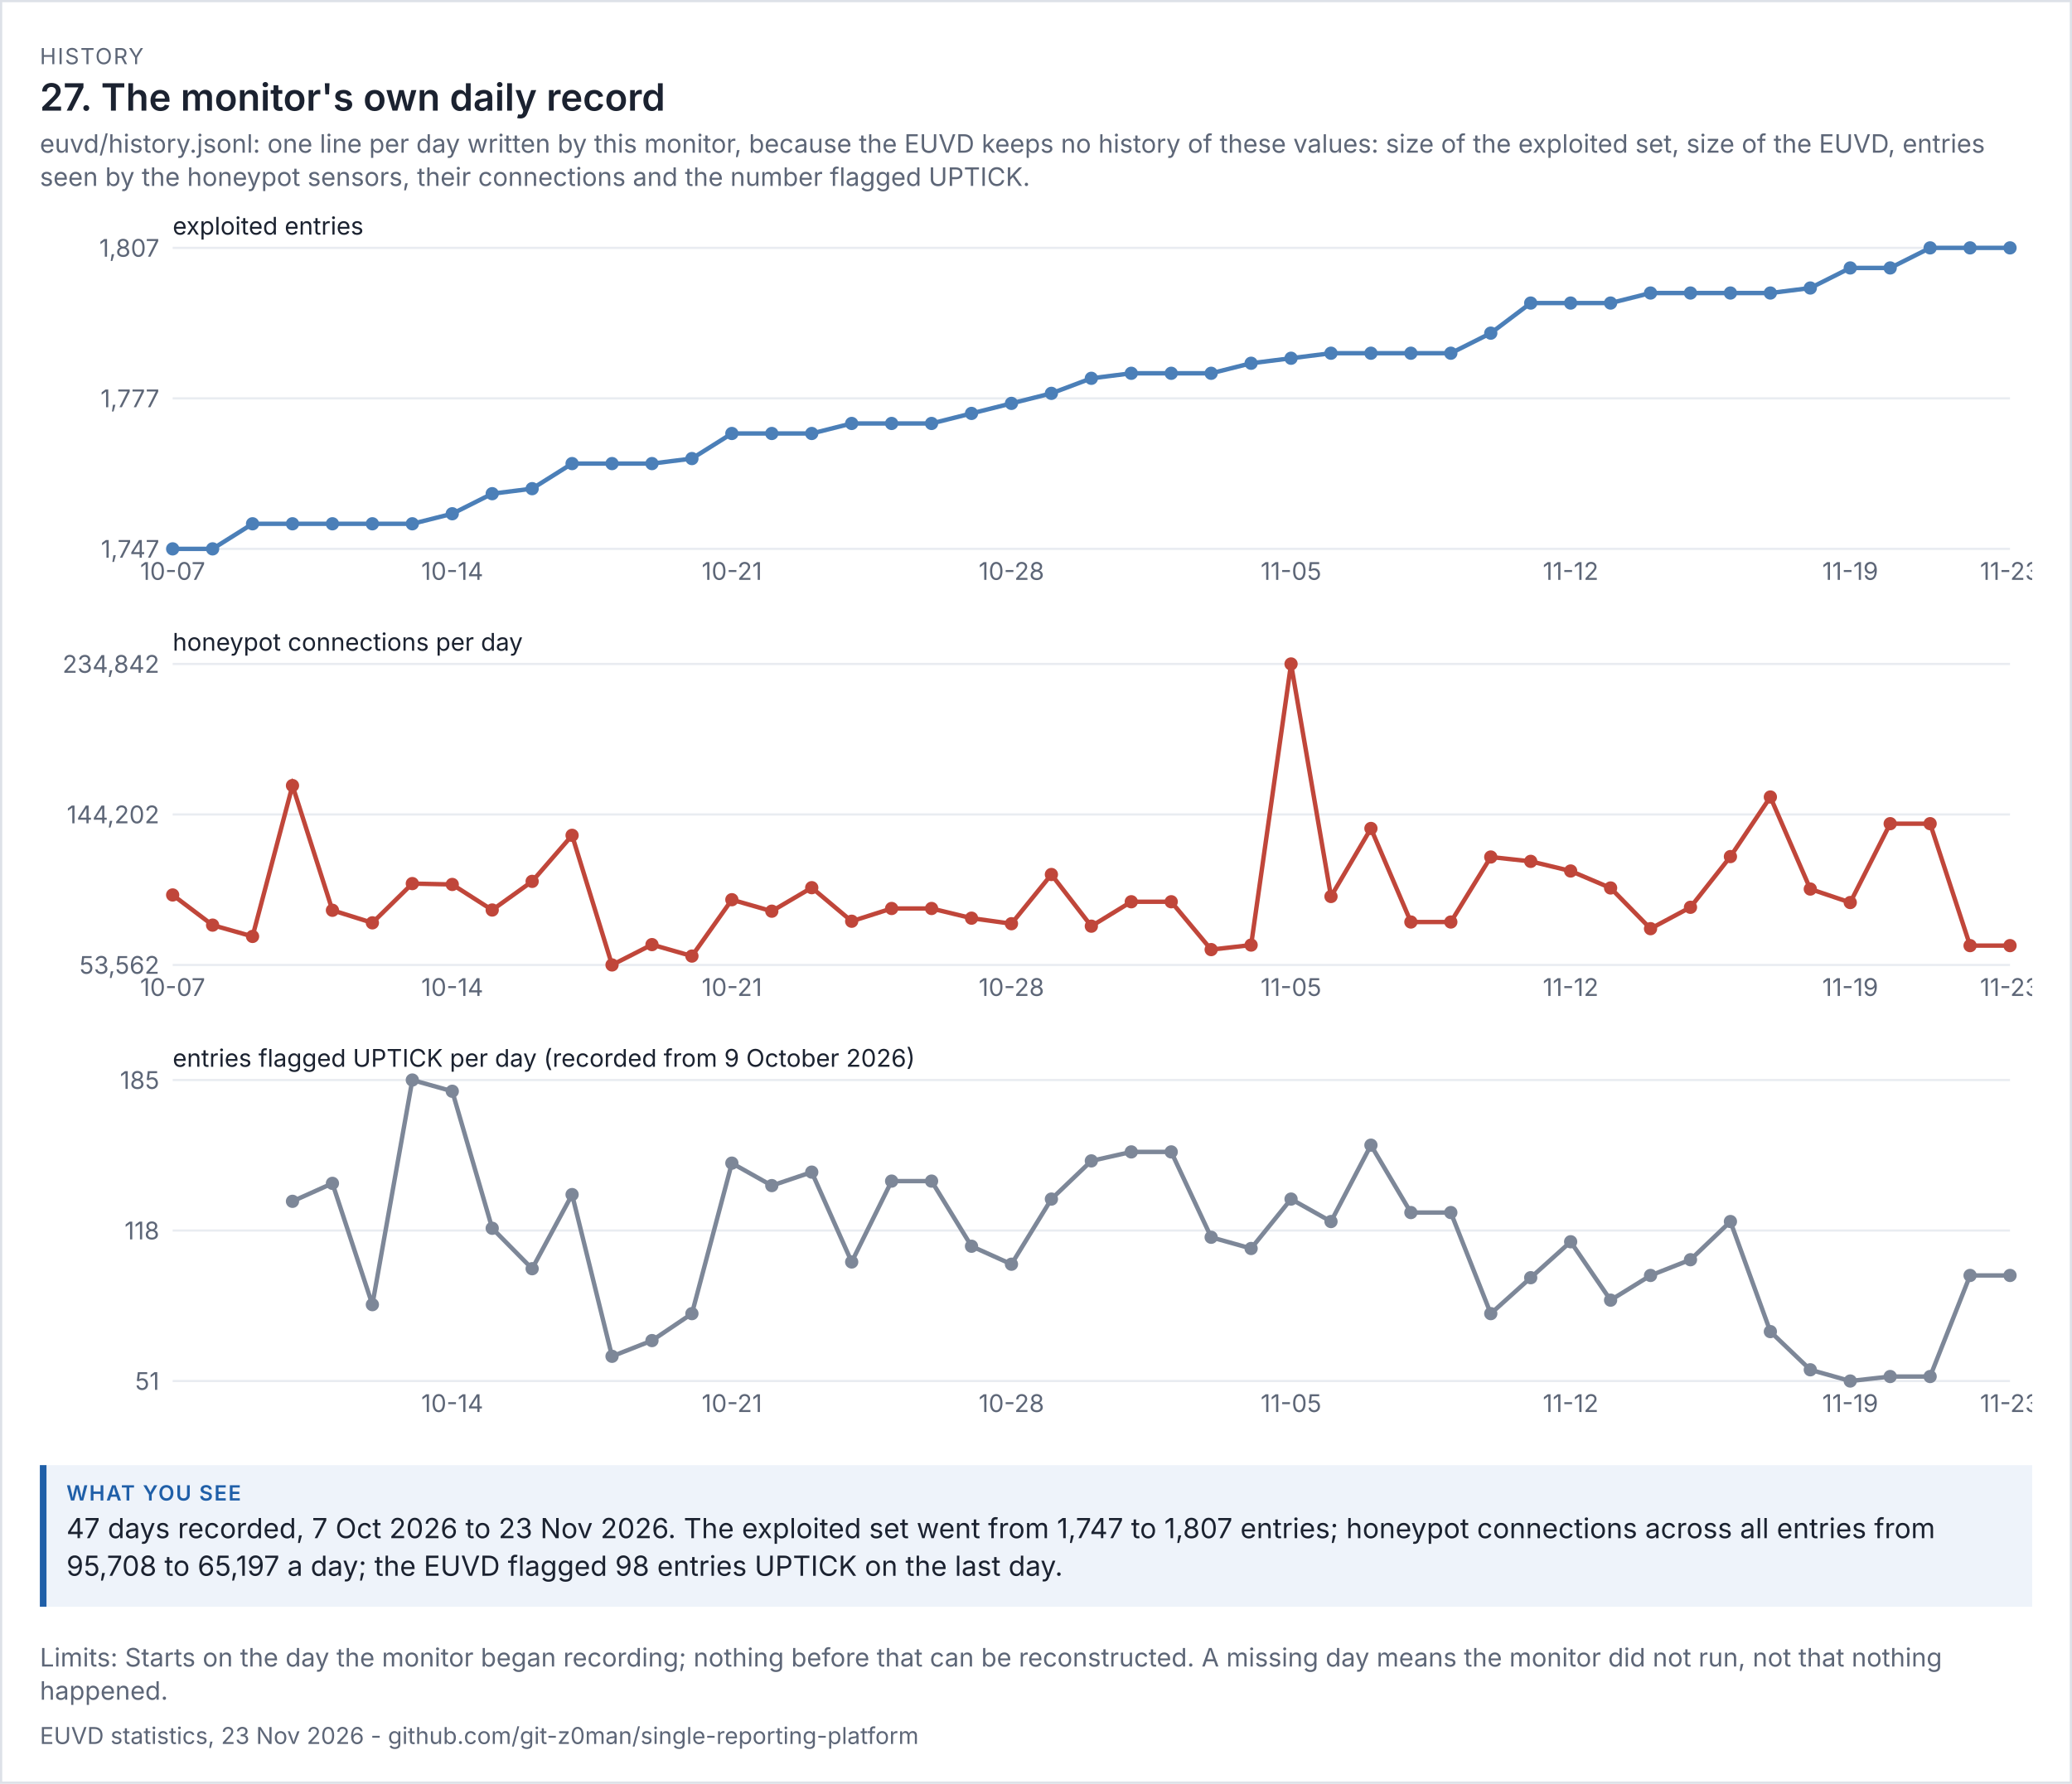
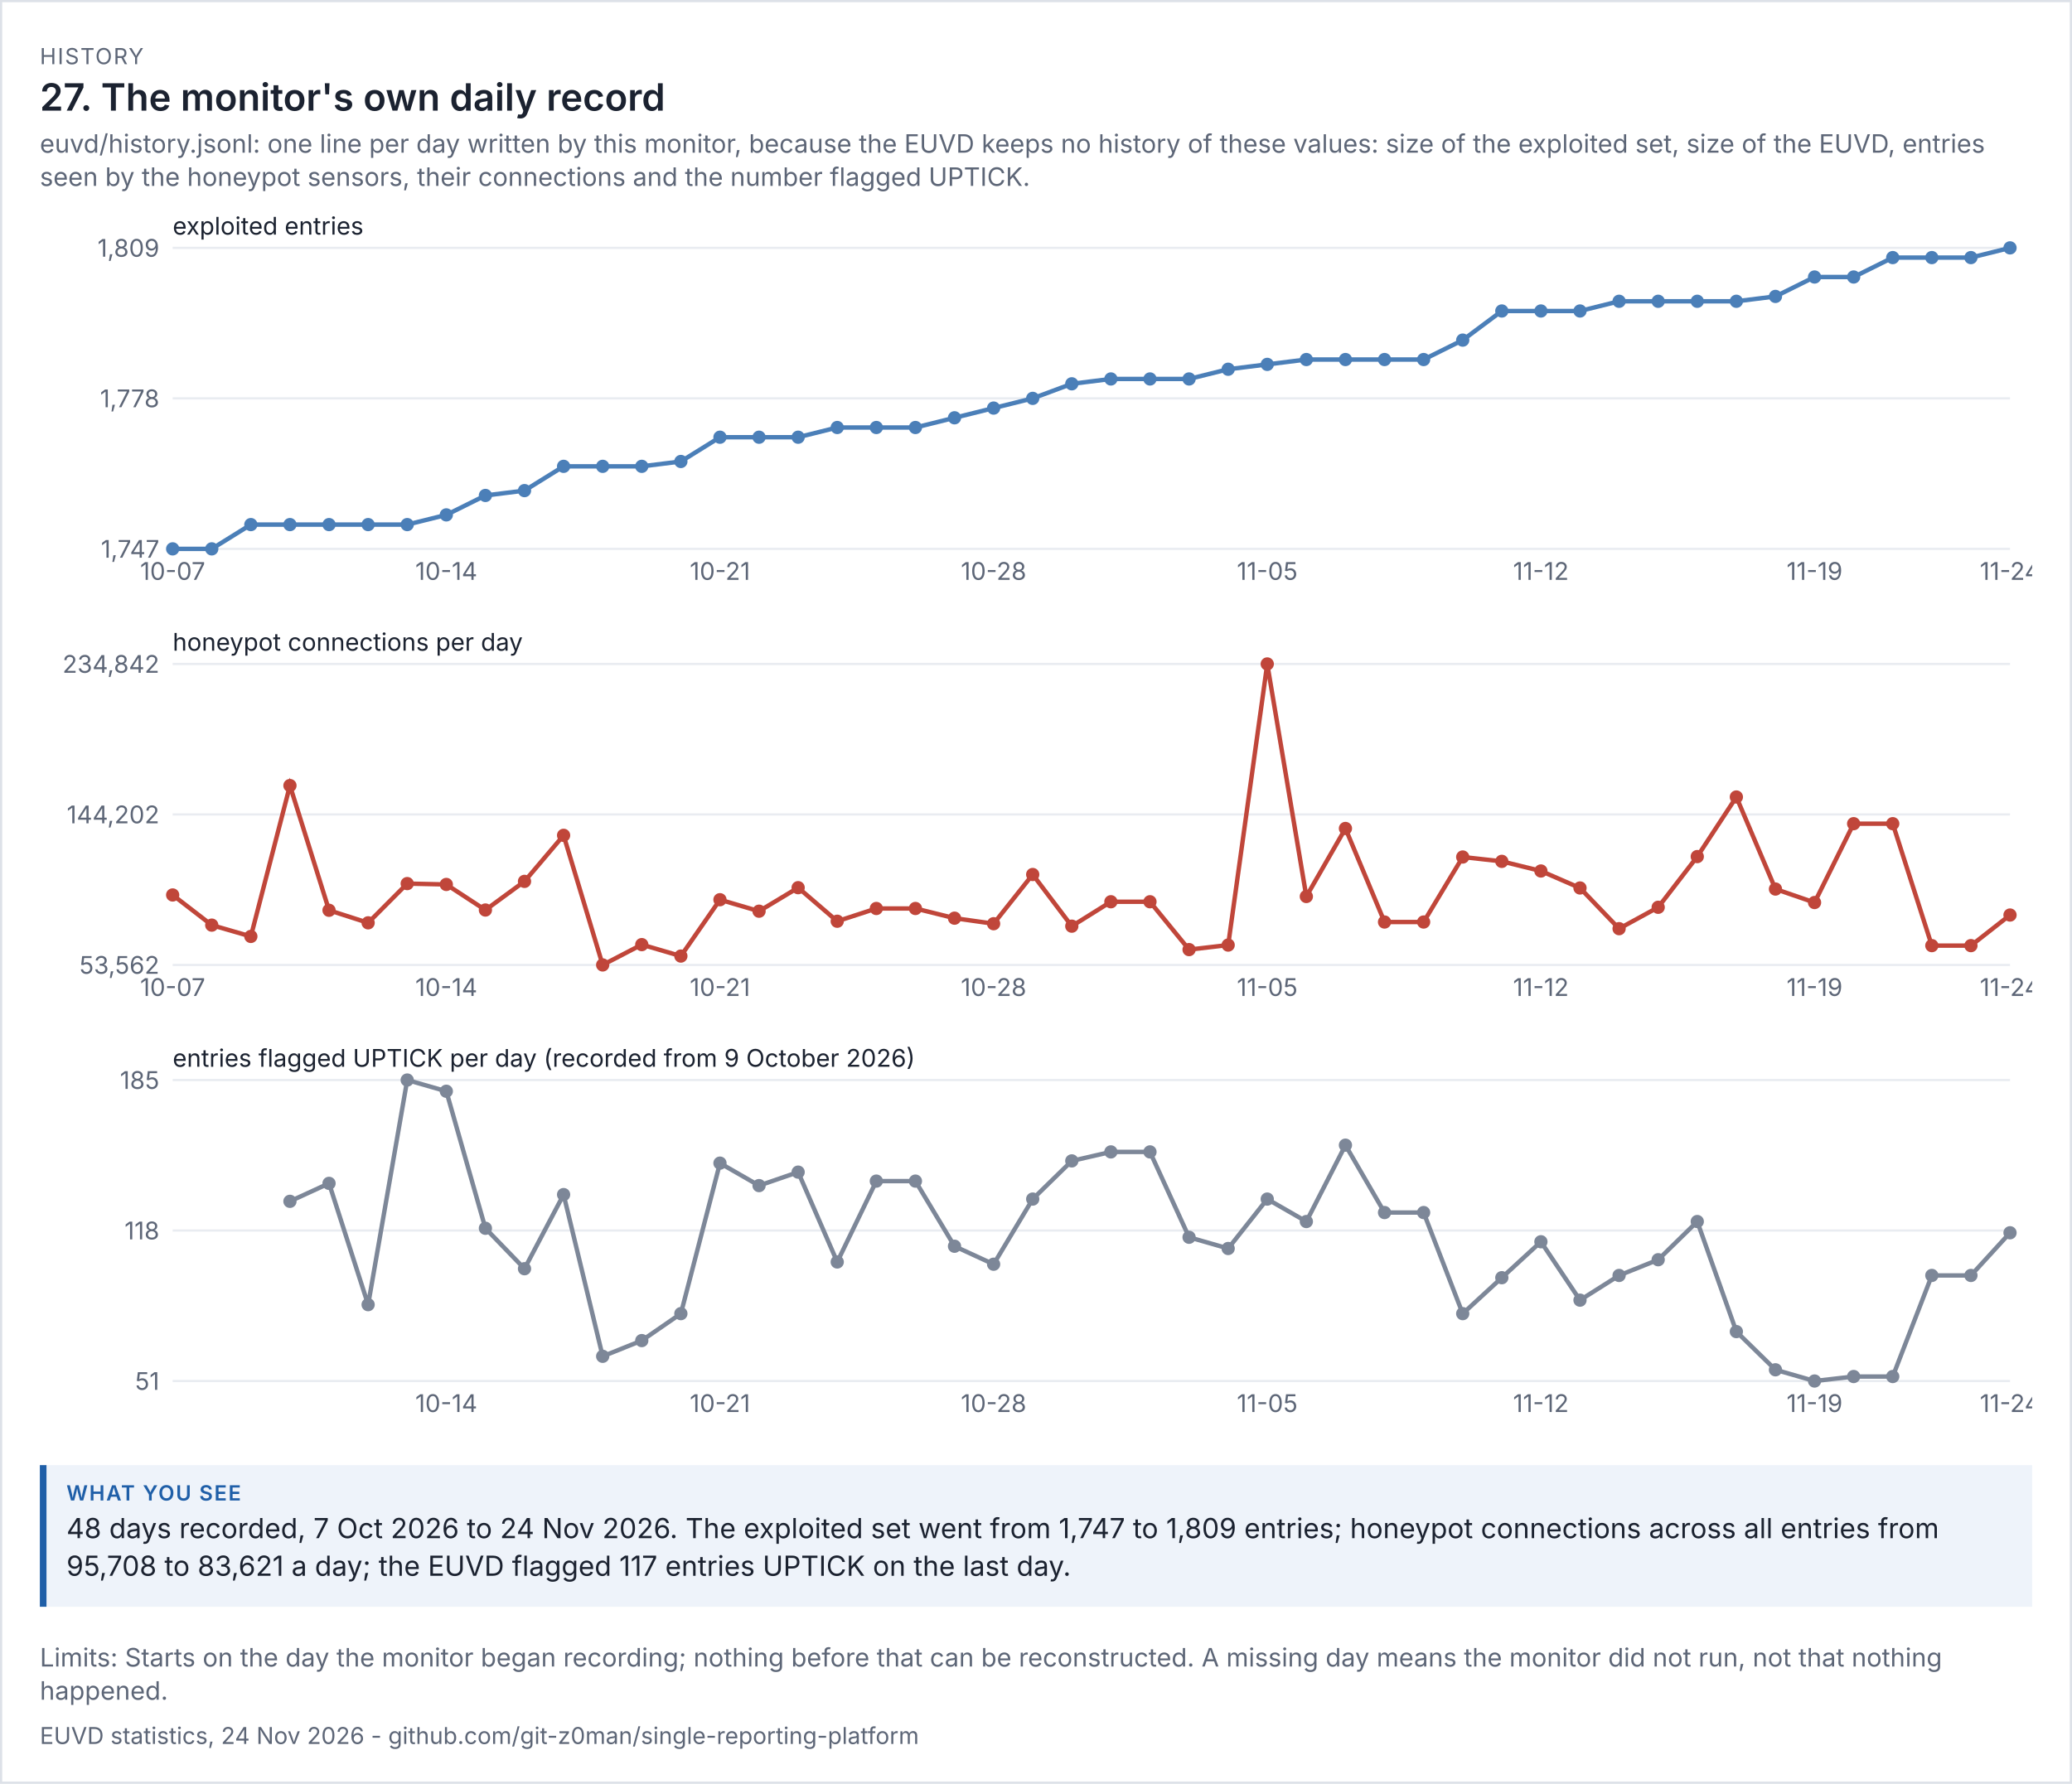
<svg xmlns="http://www.w3.org/2000/svg" viewBox="0 0 936 806" width="936" height="806" font-family="system-ui,-apple-system,'Segoe UI',sans-serif">
  <rect width="100%" height="100%" fill="#ffffff" />
  <rect x="0.5" y="0.5" width="935" height="805" fill="none" stroke="#dde1e8" />
  <text x="18" y="29" font-size="10" letter-spacing="0.6" fill="#5d6677">HISTORY</text>
  <text x="18" y="50" font-size="17" fill="#1b2230" font-weight="600">27. The monitor's own daily record</text>
  <text x="18" y="69" font-size="11.5" fill="#5d6677">euvd/history.jsonl: one line per day written by this monitor, because the EUVD keeps no history of these values: size of the exploited set, size of the EUVD, entries</text>
  <text x="18" y="84" font-size="11.5" fill="#5d6677">seen by the honeypot sensors, their connections and the number flagged UPTICK.</text>
  <g transform="translate(18,94) scale(1)" font-size="11">
    <svg viewBox="0 0 900 180" role="img" width="900" height="180">
      <g>
        <line x1="60" x2="890" y1="154" y2="154" stroke="rgb(233, 236, 241)" />
        <text x="54" y="158" text-anchor="end" fill="rgb(93, 102, 119)">1,747</text>
        <line x1="60" x2="890" y1="86" y2="86" stroke="rgb(233, 236, 241)" />
-         <text x="54" y="90" text-anchor="end" fill="rgb(93, 102, 119)">1,777</text>
+         <text x="54" y="90" text-anchor="end" fill="rgb(93, 102, 119)">1,778</text>
        <line x1="60" x2="890" y1="18" y2="18" stroke="rgb(233, 236, 241)" />
-         <text x="54" y="22" text-anchor="end" fill="rgb(93, 102, 119)">1,807</text>
+         <text x="54" y="22" text-anchor="end" fill="rgb(93, 102, 119)">1,809</text>
        <text x="60" y="12" class="t" fill="rgb(27, 34, 48)">exploited entries</text>
-         <polyline points="60,154 78.043,154 96.087,142.667 114.13,142.667 132.174,142.667 150.217,142.667 168.261,142.667 186.304,138.133 204.348,129.067 222.391,126.8 240.435,115.467 258.478,115.467 276.522,115.467 294.565,113.2 312.609,101.867 330.652,101.867 348.696,101.867 366.739,97.333 384.783,97.333 402.826,97.333 420.87,92.8 438.913,88.267 456.957,83.733 475,76.933 493.043,74.667 511.087,74.667 529.13,74.667 547.174,70.133 565.217,67.867 583.261,65.6 601.304,65.6 619.348,65.6 637.391,65.6 655.435,56.533 673.478,42.933 691.522,42.933 709.565,42.933 727.609,38.4 745.652,38.4 763.696,38.4 781.739,38.4 799.783,36.133 817.826,27.067 835.87,27.067 853.913,18 871.957,18 890,18" fill="none" stroke="rgb(75, 127, 184)" stroke-width="2" />
+         <polyline points="60,154 77.66,154 95.319,143.032 112.979,143.032 130.638,143.032 148.298,143.032 165.957,143.032 183.617,138.645 201.277,129.871 218.936,127.677 236.596,116.71 254.255,116.71 271.915,116.71 289.574,114.516 307.234,103.548 324.894,103.548 342.553,103.548 360.213,99.161 377.872,99.161 395.532,99.161 413.191,94.774 430.851,90.387 448.511,86 466.17,79.419 483.83,77.226 501.489,77.226 519.149,77.226 536.809,72.839 554.468,70.645 572.128,68.452 589.787,68.452 607.447,68.452 625.106,68.452 642.766,59.677 660.426,46.516 678.085,46.516 695.745,46.516 713.404,42.129 731.064,42.129 748.723,42.129 766.383,42.129 784.043,39.935 801.702,31.161 819.362,31.161 837.021,22.387 854.681,22.387 872.34,22.387 890,18" fill="none" stroke="rgb(75, 127, 184)" stroke-width="2" />
        <circle cx="60" cy="154" r="3" fill="rgb(75, 127, 184)" />
        <text x="60" y="168" text-anchor="middle" fill="rgb(93, 102, 119)">10-07</text>
-         <circle cx="78.043" cy="154" r="3" fill="rgb(75, 127, 184)" />
-         <circle cx="96.087" cy="142.667" r="3" fill="rgb(75, 127, 184)" />
-         <circle cx="114.13" cy="142.667" r="3" fill="rgb(75, 127, 184)" />
-         <circle cx="132.174" cy="142.667" r="3" fill="rgb(75, 127, 184)" />
-         <circle cx="150.217" cy="142.667" r="3" fill="rgb(75, 127, 184)" />
-         <circle cx="168.261" cy="142.667" r="3" fill="rgb(75, 127, 184)" />
-         <circle cx="186.304" cy="138.133" r="3" fill="rgb(75, 127, 184)" />
-         <text x="186.304" y="168" text-anchor="middle" fill="rgb(93, 102, 119)">10-14</text>
-         <circle cx="204.348" cy="129.067" r="3" fill="rgb(75, 127, 184)" />
-         <circle cx="222.391" cy="126.8" r="3" fill="rgb(75, 127, 184)" />
-         <circle cx="240.435" cy="115.467" r="3" fill="rgb(75, 127, 184)" />
-         <circle cx="258.478" cy="115.467" r="3" fill="rgb(75, 127, 184)" />
-         <circle cx="276.522" cy="115.467" r="3" fill="rgb(75, 127, 184)" />
-         <circle cx="294.565" cy="113.2" r="3" fill="rgb(75, 127, 184)" />
-         <circle cx="312.609" cy="101.867" r="3" fill="rgb(75, 127, 184)" />
-         <text x="312.609" y="168" text-anchor="middle" fill="rgb(93, 102, 119)">10-21</text>
-         <circle cx="330.652" cy="101.867" r="3" fill="rgb(75, 127, 184)" />
-         <circle cx="348.696" cy="101.867" r="3" fill="rgb(75, 127, 184)" />
-         <circle cx="366.739" cy="97.333" r="3" fill="rgb(75, 127, 184)" />
-         <circle cx="384.783" cy="97.333" r="3" fill="rgb(75, 127, 184)" />
-         <circle cx="402.826" cy="97.333" r="3" fill="rgb(75, 127, 184)" />
-         <circle cx="420.87" cy="92.8" r="3" fill="rgb(75, 127, 184)" />
-         <circle cx="438.913" cy="88.267" r="3" fill="rgb(75, 127, 184)" />
-         <text x="438.913" y="168" text-anchor="middle" fill="rgb(93, 102, 119)">10-28</text>
-         <circle cx="456.957" cy="83.733" r="3" fill="rgb(75, 127, 184)" />
-         <circle cx="475" cy="76.933" r="3" fill="rgb(75, 127, 184)" />
-         <circle cx="493.043" cy="74.667" r="3" fill="rgb(75, 127, 184)" />
-         <circle cx="511.087" cy="74.667" r="3" fill="rgb(75, 127, 184)" />
-         <circle cx="529.13" cy="74.667" r="3" fill="rgb(75, 127, 184)" />
-         <circle cx="547.174" cy="70.133" r="3" fill="rgb(75, 127, 184)" />
-         <circle cx="565.217" cy="67.867" r="3" fill="rgb(75, 127, 184)" />
-         <text x="565.217" y="168" text-anchor="middle" fill="rgb(93, 102, 119)">11-05</text>
-         <circle cx="583.261" cy="65.6" r="3" fill="rgb(75, 127, 184)" />
-         <circle cx="601.304" cy="65.6" r="3" fill="rgb(75, 127, 184)" />
-         <circle cx="619.348" cy="65.6" r="3" fill="rgb(75, 127, 184)" />
-         <circle cx="637.391" cy="65.6" r="3" fill="rgb(75, 127, 184)" />
-         <circle cx="655.435" cy="56.533" r="3" fill="rgb(75, 127, 184)" />
-         <circle cx="673.478" cy="42.933" r="3" fill="rgb(75, 127, 184)" />
-         <circle cx="691.522" cy="42.933" r="3" fill="rgb(75, 127, 184)" />
-         <text x="691.522" y="168" text-anchor="middle" fill="rgb(93, 102, 119)">11-12</text>
-         <circle cx="709.565" cy="42.933" r="3" fill="rgb(75, 127, 184)" />
-         <circle cx="727.609" cy="38.4" r="3" fill="rgb(75, 127, 184)" />
-         <circle cx="745.652" cy="38.4" r="3" fill="rgb(75, 127, 184)" />
-         <circle cx="763.696" cy="38.4" r="3" fill="rgb(75, 127, 184)" />
-         <circle cx="781.739" cy="38.4" r="3" fill="rgb(75, 127, 184)" />
-         <circle cx="799.783" cy="36.133" r="3" fill="rgb(75, 127, 184)" />
-         <circle cx="817.826" cy="27.067" r="3" fill="rgb(75, 127, 184)" />
-         <text x="817.826" y="168" text-anchor="middle" fill="rgb(93, 102, 119)">11-19</text>
-         <circle cx="835.87" cy="27.067" r="3" fill="rgb(75, 127, 184)" />
-         <circle cx="853.913" cy="18" r="3" fill="rgb(75, 127, 184)" />
-         <circle cx="871.957" cy="18" r="3" fill="rgb(75, 127, 184)" />
+         <circle cx="77.66" cy="154" r="3" fill="rgb(75, 127, 184)" />
+         <circle cx="95.319" cy="143.032" r="3" fill="rgb(75, 127, 184)" />
+         <circle cx="112.979" cy="143.032" r="3" fill="rgb(75, 127, 184)" />
+         <circle cx="130.638" cy="143.032" r="3" fill="rgb(75, 127, 184)" />
+         <circle cx="148.298" cy="143.032" r="3" fill="rgb(75, 127, 184)" />
+         <circle cx="165.957" cy="143.032" r="3" fill="rgb(75, 127, 184)" />
+         <circle cx="183.617" cy="138.645" r="3" fill="rgb(75, 127, 184)" />
+         <text x="183.617" y="168" text-anchor="middle" fill="rgb(93, 102, 119)">10-14</text>
+         <circle cx="201.277" cy="129.871" r="3" fill="rgb(75, 127, 184)" />
+         <circle cx="218.936" cy="127.677" r="3" fill="rgb(75, 127, 184)" />
+         <circle cx="236.596" cy="116.71" r="3" fill="rgb(75, 127, 184)" />
+         <circle cx="254.255" cy="116.71" r="3" fill="rgb(75, 127, 184)" />
+         <circle cx="271.915" cy="116.71" r="3" fill="rgb(75, 127, 184)" />
+         <circle cx="289.574" cy="114.516" r="3" fill="rgb(75, 127, 184)" />
+         <circle cx="307.234" cy="103.548" r="3" fill="rgb(75, 127, 184)" />
+         <text x="307.234" y="168" text-anchor="middle" fill="rgb(93, 102, 119)">10-21</text>
+         <circle cx="324.894" cy="103.548" r="3" fill="rgb(75, 127, 184)" />
+         <circle cx="342.553" cy="103.548" r="3" fill="rgb(75, 127, 184)" />
+         <circle cx="360.213" cy="99.161" r="3" fill="rgb(75, 127, 184)" />
+         <circle cx="377.872" cy="99.161" r="3" fill="rgb(75, 127, 184)" />
+         <circle cx="395.532" cy="99.161" r="3" fill="rgb(75, 127, 184)" />
+         <circle cx="413.191" cy="94.774" r="3" fill="rgb(75, 127, 184)" />
+         <circle cx="430.851" cy="90.387" r="3" fill="rgb(75, 127, 184)" />
+         <text x="430.851" y="168" text-anchor="middle" fill="rgb(93, 102, 119)">10-28</text>
+         <circle cx="448.511" cy="86" r="3" fill="rgb(75, 127, 184)" />
+         <circle cx="466.17" cy="79.419" r="3" fill="rgb(75, 127, 184)" />
+         <circle cx="483.83" cy="77.226" r="3" fill="rgb(75, 127, 184)" />
+         <circle cx="501.489" cy="77.226" r="3" fill="rgb(75, 127, 184)" />
+         <circle cx="519.149" cy="77.226" r="3" fill="rgb(75, 127, 184)" />
+         <circle cx="536.809" cy="72.839" r="3" fill="rgb(75, 127, 184)" />
+         <circle cx="554.468" cy="70.645" r="3" fill="rgb(75, 127, 184)" />
+         <text x="554.468" y="168" text-anchor="middle" fill="rgb(93, 102, 119)">11-05</text>
+         <circle cx="572.128" cy="68.452" r="3" fill="rgb(75, 127, 184)" />
+         <circle cx="589.787" cy="68.452" r="3" fill="rgb(75, 127, 184)" />
+         <circle cx="607.447" cy="68.452" r="3" fill="rgb(75, 127, 184)" />
+         <circle cx="625.106" cy="68.452" r="3" fill="rgb(75, 127, 184)" />
+         <circle cx="642.766" cy="59.677" r="3" fill="rgb(75, 127, 184)" />
+         <circle cx="660.426" cy="46.516" r="3" fill="rgb(75, 127, 184)" />
+         <circle cx="678.085" cy="46.516" r="3" fill="rgb(75, 127, 184)" />
+         <text x="678.085" y="168" text-anchor="middle" fill="rgb(93, 102, 119)">11-12</text>
+         <circle cx="695.745" cy="46.516" r="3" fill="rgb(75, 127, 184)" />
+         <circle cx="713.404" cy="42.129" r="3" fill="rgb(75, 127, 184)" />
+         <circle cx="731.064" cy="42.129" r="3" fill="rgb(75, 127, 184)" />
+         <circle cx="748.723" cy="42.129" r="3" fill="rgb(75, 127, 184)" />
+         <circle cx="766.383" cy="42.129" r="3" fill="rgb(75, 127, 184)" />
+         <circle cx="784.043" cy="39.935" r="3" fill="rgb(75, 127, 184)" />
+         <circle cx="801.702" cy="31.161" r="3" fill="rgb(75, 127, 184)" />
+         <text x="801.702" y="168" text-anchor="middle" fill="rgb(93, 102, 119)">11-19</text>
+         <circle cx="819.362" cy="31.161" r="3" fill="rgb(75, 127, 184)" />
+         <circle cx="837.021" cy="22.387" r="3" fill="rgb(75, 127, 184)" />
+         <circle cx="854.681" cy="22.387" r="3" fill="rgb(75, 127, 184)" />
+         <circle cx="872.34" cy="22.387" r="3" fill="rgb(75, 127, 184)" />
        <circle cx="890" cy="18" r="3" fill="rgb(75, 127, 184)" />
-         <text x="890" y="168" text-anchor="middle" fill="rgb(93, 102, 119)">11-23</text>
+         <text x="890" y="168" text-anchor="middle" fill="rgb(93, 102, 119)">11-24</text>
      </g>
    </svg>
  </g>
  <g transform="translate(18,282) scale(1)" font-size="11">
    <svg viewBox="0 0 900 180" role="img" width="900" height="180">
      <g>
        <line x1="60" x2="890" y1="154" y2="154" stroke="rgb(233, 236, 241)" />
        <text x="54" y="158" text-anchor="end" fill="rgb(93, 102, 119)">53,562</text>
        <line x1="60" x2="890" y1="86" y2="86" stroke="rgb(233, 236, 241)" />
        <text x="54" y="90" text-anchor="end" fill="rgb(93, 102, 119)">144,202</text>
        <line x1="60" x2="890" y1="18" y2="18" stroke="rgb(233, 236, 241)" />
        <text x="54" y="22" text-anchor="end" fill="rgb(93, 102, 119)">234,842</text>
        <text x="60" y="12" class="t" fill="rgb(27, 34, 48)">honeypot connections per day</text>
-         <polyline points="60,122.381 78.043,136.009 96.087,141.119 114.13,72.951 132.174,129.3 150.217,134.971 168.261,117.242 186.304,117.632 204.348,129.183 222.391,116.241 240.435,95.438 258.478,154 276.522,144.816 294.565,149.991 312.609,124.524 330.652,129.713 348.696,119.088 366.739,134.251 384.783,128.491 402.826,128.491 420.87,132.869 438.913,135.369 456.957,113.137 475,136.485 493.043,125.449 511.087,125.449 529.13,147.068 547.174,145.019 565.217,18 583.261,123.073 601.304,92.334 619.348,134.602 637.391,134.602 655.435,105.233 673.478,107.198 691.522,111.549 709.565,119.222 727.609,137.611 745.652,127.949 763.696,105.038 781.739,78.117 799.783,119.706 817.826,125.798 835.87,90.168 853.913,90.168 871.957,145.271 890,145.271" fill="none" stroke="rgb(192, 70, 58)" stroke-width="2" />
+         <polyline points="60,122.381 77.66,136.009 95.319,141.119 112.979,72.951 130.638,129.3 148.298,134.971 165.957,117.242 183.617,117.632 201.277,129.183 218.936,116.241 236.596,95.438 254.255,154 271.915,144.816 289.574,149.991 307.234,124.524 324.894,129.713 342.553,119.088 360.213,134.251 377.872,128.491 395.532,128.491 413.191,132.869 430.851,135.369 448.511,113.137 466.17,136.485 483.83,125.449 501.489,125.449 519.149,147.068 536.809,145.019 554.468,18 572.128,123.073 589.787,92.334 607.447,134.602 625.106,134.602 642.766,105.233 660.426,107.198 678.085,111.549 695.745,119.222 713.404,137.611 731.064,127.949 748.723,105.038 766.383,78.117 784.043,119.706 801.702,125.798 819.362,90.168 837.021,90.168 854.681,145.271 872.34,145.271 890,131.449" fill="none" stroke="rgb(192, 70, 58)" stroke-width="2" />
        <circle cx="60" cy="122.381" r="3" fill="rgb(192, 70, 58)" />
        <text x="60" y="168" text-anchor="middle" fill="rgb(93, 102, 119)">10-07</text>
-         <circle cx="78.043" cy="136.009" r="3" fill="rgb(192, 70, 58)" />
-         <circle cx="96.087" cy="141.119" r="3" fill="rgb(192, 70, 58)" />
-         <circle cx="114.13" cy="72.951" r="3" fill="rgb(192, 70, 58)" />
-         <circle cx="132.174" cy="129.3" r="3" fill="rgb(192, 70, 58)" />
-         <circle cx="150.217" cy="134.971" r="3" fill="rgb(192, 70, 58)" />
-         <circle cx="168.261" cy="117.242" r="3" fill="rgb(192, 70, 58)" />
-         <circle cx="186.304" cy="117.632" r="3" fill="rgb(192, 70, 58)" />
-         <text x="186.304" y="168" text-anchor="middle" fill="rgb(93, 102, 119)">10-14</text>
-         <circle cx="204.348" cy="129.183" r="3" fill="rgb(192, 70, 58)" />
-         <circle cx="222.391" cy="116.241" r="3" fill="rgb(192, 70, 58)" />
-         <circle cx="240.435" cy="95.438" r="3" fill="rgb(192, 70, 58)" />
-         <circle cx="258.478" cy="154" r="3" fill="rgb(192, 70, 58)" />
-         <circle cx="276.522" cy="144.816" r="3" fill="rgb(192, 70, 58)" />
-         <circle cx="294.565" cy="149.991" r="3" fill="rgb(192, 70, 58)" />
-         <circle cx="312.609" cy="124.524" r="3" fill="rgb(192, 70, 58)" />
-         <text x="312.609" y="168" text-anchor="middle" fill="rgb(93, 102, 119)">10-21</text>
-         <circle cx="330.652" cy="129.713" r="3" fill="rgb(192, 70, 58)" />
-         <circle cx="348.696" cy="119.088" r="3" fill="rgb(192, 70, 58)" />
-         <circle cx="366.739" cy="134.251" r="3" fill="rgb(192, 70, 58)" />
-         <circle cx="384.783" cy="128.491" r="3" fill="rgb(192, 70, 58)" />
-         <circle cx="402.826" cy="128.491" r="3" fill="rgb(192, 70, 58)" />
-         <circle cx="420.87" cy="132.869" r="3" fill="rgb(192, 70, 58)" />
-         <circle cx="438.913" cy="135.369" r="3" fill="rgb(192, 70, 58)" />
-         <text x="438.913" y="168" text-anchor="middle" fill="rgb(93, 102, 119)">10-28</text>
-         <circle cx="456.957" cy="113.137" r="3" fill="rgb(192, 70, 58)" />
-         <circle cx="475" cy="136.485" r="3" fill="rgb(192, 70, 58)" />
-         <circle cx="493.043" cy="125.449" r="3" fill="rgb(192, 70, 58)" />
-         <circle cx="511.087" cy="125.449" r="3" fill="rgb(192, 70, 58)" />
-         <circle cx="529.13" cy="147.068" r="3" fill="rgb(192, 70, 58)" />
-         <circle cx="547.174" cy="145.019" r="3" fill="rgb(192, 70, 58)" />
-         <circle cx="565.217" cy="18" r="3" fill="rgb(192, 70, 58)" />
-         <text x="565.217" y="168" text-anchor="middle" fill="rgb(93, 102, 119)">11-05</text>
-         <circle cx="583.261" cy="123.073" r="3" fill="rgb(192, 70, 58)" />
-         <circle cx="601.304" cy="92.334" r="3" fill="rgb(192, 70, 58)" />
-         <circle cx="619.348" cy="134.602" r="3" fill="rgb(192, 70, 58)" />
-         <circle cx="637.391" cy="134.602" r="3" fill="rgb(192, 70, 58)" />
-         <circle cx="655.435" cy="105.233" r="3" fill="rgb(192, 70, 58)" />
-         <circle cx="673.478" cy="107.198" r="3" fill="rgb(192, 70, 58)" />
-         <circle cx="691.522" cy="111.549" r="3" fill="rgb(192, 70, 58)" />
-         <text x="691.522" y="168" text-anchor="middle" fill="rgb(93, 102, 119)">11-12</text>
-         <circle cx="709.565" cy="119.222" r="3" fill="rgb(192, 70, 58)" />
-         <circle cx="727.609" cy="137.611" r="3" fill="rgb(192, 70, 58)" />
-         <circle cx="745.652" cy="127.949" r="3" fill="rgb(192, 70, 58)" />
-         <circle cx="763.696" cy="105.038" r="3" fill="rgb(192, 70, 58)" />
-         <circle cx="781.739" cy="78.117" r="3" fill="rgb(192, 70, 58)" />
-         <circle cx="799.783" cy="119.706" r="3" fill="rgb(192, 70, 58)" />
-         <circle cx="817.826" cy="125.798" r="3" fill="rgb(192, 70, 58)" />
-         <text x="817.826" y="168" text-anchor="middle" fill="rgb(93, 102, 119)">11-19</text>
-         <circle cx="835.87" cy="90.168" r="3" fill="rgb(192, 70, 58)" />
-         <circle cx="853.913" cy="90.168" r="3" fill="rgb(192, 70, 58)" />
-         <circle cx="871.957" cy="145.271" r="3" fill="rgb(192, 70, 58)" />
-         <circle cx="890" cy="145.271" r="3" fill="rgb(192, 70, 58)" />
-         <text x="890" y="168" text-anchor="middle" fill="rgb(93, 102, 119)">11-23</text>
+         <circle cx="77.66" cy="136.009" r="3" fill="rgb(192, 70, 58)" />
+         <circle cx="95.319" cy="141.119" r="3" fill="rgb(192, 70, 58)" />
+         <circle cx="112.979" cy="72.951" r="3" fill="rgb(192, 70, 58)" />
+         <circle cx="130.638" cy="129.3" r="3" fill="rgb(192, 70, 58)" />
+         <circle cx="148.298" cy="134.971" r="3" fill="rgb(192, 70, 58)" />
+         <circle cx="165.957" cy="117.242" r="3" fill="rgb(192, 70, 58)" />
+         <circle cx="183.617" cy="117.632" r="3" fill="rgb(192, 70, 58)" />
+         <text x="183.617" y="168" text-anchor="middle" fill="rgb(93, 102, 119)">10-14</text>
+         <circle cx="201.277" cy="129.183" r="3" fill="rgb(192, 70, 58)" />
+         <circle cx="218.936" cy="116.241" r="3" fill="rgb(192, 70, 58)" />
+         <circle cx="236.596" cy="95.438" r="3" fill="rgb(192, 70, 58)" />
+         <circle cx="254.255" cy="154" r="3" fill="rgb(192, 70, 58)" />
+         <circle cx="271.915" cy="144.816" r="3" fill="rgb(192, 70, 58)" />
+         <circle cx="289.574" cy="149.991" r="3" fill="rgb(192, 70, 58)" />
+         <circle cx="307.234" cy="124.524" r="3" fill="rgb(192, 70, 58)" />
+         <text x="307.234" y="168" text-anchor="middle" fill="rgb(93, 102, 119)">10-21</text>
+         <circle cx="324.894" cy="129.713" r="3" fill="rgb(192, 70, 58)" />
+         <circle cx="342.553" cy="119.088" r="3" fill="rgb(192, 70, 58)" />
+         <circle cx="360.213" cy="134.251" r="3" fill="rgb(192, 70, 58)" />
+         <circle cx="377.872" cy="128.491" r="3" fill="rgb(192, 70, 58)" />
+         <circle cx="395.532" cy="128.491" r="3" fill="rgb(192, 70, 58)" />
+         <circle cx="413.191" cy="132.869" r="3" fill="rgb(192, 70, 58)" />
+         <circle cx="430.851" cy="135.369" r="3" fill="rgb(192, 70, 58)" />
+         <text x="430.851" y="168" text-anchor="middle" fill="rgb(93, 102, 119)">10-28</text>
+         <circle cx="448.511" cy="113.137" r="3" fill="rgb(192, 70, 58)" />
+         <circle cx="466.17" cy="136.485" r="3" fill="rgb(192, 70, 58)" />
+         <circle cx="483.83" cy="125.449" r="3" fill="rgb(192, 70, 58)" />
+         <circle cx="501.489" cy="125.449" r="3" fill="rgb(192, 70, 58)" />
+         <circle cx="519.149" cy="147.068" r="3" fill="rgb(192, 70, 58)" />
+         <circle cx="536.809" cy="145.019" r="3" fill="rgb(192, 70, 58)" />
+         <circle cx="554.468" cy="18" r="3" fill="rgb(192, 70, 58)" />
+         <text x="554.468" y="168" text-anchor="middle" fill="rgb(93, 102, 119)">11-05</text>
+         <circle cx="572.128" cy="123.073" r="3" fill="rgb(192, 70, 58)" />
+         <circle cx="589.787" cy="92.334" r="3" fill="rgb(192, 70, 58)" />
+         <circle cx="607.447" cy="134.602" r="3" fill="rgb(192, 70, 58)" />
+         <circle cx="625.106" cy="134.602" r="3" fill="rgb(192, 70, 58)" />
+         <circle cx="642.766" cy="105.233" r="3" fill="rgb(192, 70, 58)" />
+         <circle cx="660.426" cy="107.198" r="3" fill="rgb(192, 70, 58)" />
+         <circle cx="678.085" cy="111.549" r="3" fill="rgb(192, 70, 58)" />
+         <text x="678.085" y="168" text-anchor="middle" fill="rgb(93, 102, 119)">11-12</text>
+         <circle cx="695.745" cy="119.222" r="3" fill="rgb(192, 70, 58)" />
+         <circle cx="713.404" cy="137.611" r="3" fill="rgb(192, 70, 58)" />
+         <circle cx="731.064" cy="127.949" r="3" fill="rgb(192, 70, 58)" />
+         <circle cx="748.723" cy="105.038" r="3" fill="rgb(192, 70, 58)" />
+         <circle cx="766.383" cy="78.117" r="3" fill="rgb(192, 70, 58)" />
+         <circle cx="784.043" cy="119.706" r="3" fill="rgb(192, 70, 58)" />
+         <circle cx="801.702" cy="125.798" r="3" fill="rgb(192, 70, 58)" />
+         <text x="801.702" y="168" text-anchor="middle" fill="rgb(93, 102, 119)">11-19</text>
+         <circle cx="819.362" cy="90.168" r="3" fill="rgb(192, 70, 58)" />
+         <circle cx="837.021" cy="90.168" r="3" fill="rgb(192, 70, 58)" />
+         <circle cx="854.681" cy="145.271" r="3" fill="rgb(192, 70, 58)" />
+         <circle cx="872.34" cy="145.271" r="3" fill="rgb(192, 70, 58)" />
+         <circle cx="890" cy="131.449" r="3" fill="rgb(192, 70, 58)" />
+         <text x="890" y="168" text-anchor="middle" fill="rgb(93, 102, 119)">11-24</text>
      </g>
    </svg>
  </g>
  <g transform="translate(18,470) scale(1)" font-size="11">
    <svg viewBox="0 0 900 180" role="img" width="900" height="180">
      <g>
        <line x1="60" x2="890" y1="154" y2="154" stroke="rgb(233, 236, 241)" />
        <text x="54" y="158" text-anchor="end" fill="rgb(93, 102, 119)">51</text>
        <line x1="60" x2="890" y1="86" y2="86" stroke="rgb(233, 236, 241)" />
        <text x="54" y="90" text-anchor="end" fill="rgb(93, 102, 119)">118</text>
        <line x1="60" x2="890" y1="18" y2="18" stroke="rgb(233, 236, 241)" />
        <text x="54" y="22" text-anchor="end" fill="rgb(93, 102, 119)">185</text>
        <text x="60" y="12" class="t" fill="rgb(27, 34, 48)">entries flagged UPTICK per day (recorded from 9 October 2026)</text>
-         <polyline points="114.13,72.806 132.174,64.687 150.217,119.493 168.261,18 186.304,23.075 204.348,84.985 222.391,103.254 240.435,69.761 258.478,142.836 276.522,135.731 294.565,123.552 312.609,55.552 330.652,65.701 348.696,59.612 366.739,100.209 384.783,63.672 402.826,63.672 420.87,93.104 438.913,101.224 456.957,71.791 475,54.537 493.043,50.478 511.087,50.478 529.13,89.045 547.174,94.119 565.217,71.791 583.261,81.94 601.304,47.433 619.348,77.881 637.391,77.881 655.435,123.552 673.478,107.313 691.522,91.075 709.565,117.463 727.609,106.299 745.652,99.194 763.696,81.94 781.739,131.672 799.783,148.925 817.826,154 835.87,151.97 853.913,151.97 871.957,106.299 890,106.299" fill="none" stroke="rgb(125, 135, 152)" stroke-width="2" />
-         <circle cx="114.13" cy="72.806" r="3" fill="rgb(125, 135, 152)" />
-         <circle cx="132.174" cy="64.687" r="3" fill="rgb(125, 135, 152)" />
-         <circle cx="150.217" cy="119.493" r="3" fill="rgb(125, 135, 152)" />
-         <circle cx="168.261" cy="18" r="3" fill="rgb(125, 135, 152)" />
-         <circle cx="186.304" cy="23.075" r="3" fill="rgb(125, 135, 152)" />
-         <text x="186.304" y="168" text-anchor="middle" fill="rgb(93, 102, 119)">10-14</text>
-         <circle cx="204.348" cy="84.985" r="3" fill="rgb(125, 135, 152)" />
-         <circle cx="222.391" cy="103.254" r="3" fill="rgb(125, 135, 152)" />
-         <circle cx="240.435" cy="69.761" r="3" fill="rgb(125, 135, 152)" />
-         <circle cx="258.478" cy="142.836" r="3" fill="rgb(125, 135, 152)" />
-         <circle cx="276.522" cy="135.731" r="3" fill="rgb(125, 135, 152)" />
-         <circle cx="294.565" cy="123.552" r="3" fill="rgb(125, 135, 152)" />
-         <circle cx="312.609" cy="55.552" r="3" fill="rgb(125, 135, 152)" />
-         <text x="312.609" y="168" text-anchor="middle" fill="rgb(93, 102, 119)">10-21</text>
-         <circle cx="330.652" cy="65.701" r="3" fill="rgb(125, 135, 152)" />
-         <circle cx="348.696" cy="59.612" r="3" fill="rgb(125, 135, 152)" />
-         <circle cx="366.739" cy="100.209" r="3" fill="rgb(125, 135, 152)" />
-         <circle cx="384.783" cy="63.672" r="3" fill="rgb(125, 135, 152)" />
-         <circle cx="402.826" cy="63.672" r="3" fill="rgb(125, 135, 152)" />
-         <circle cx="420.87" cy="93.104" r="3" fill="rgb(125, 135, 152)" />
-         <circle cx="438.913" cy="101.224" r="3" fill="rgb(125, 135, 152)" />
-         <text x="438.913" y="168" text-anchor="middle" fill="rgb(93, 102, 119)">10-28</text>
-         <circle cx="456.957" cy="71.791" r="3" fill="rgb(125, 135, 152)" />
-         <circle cx="475" cy="54.537" r="3" fill="rgb(125, 135, 152)" />
-         <circle cx="493.043" cy="50.478" r="3" fill="rgb(125, 135, 152)" />
-         <circle cx="511.087" cy="50.478" r="3" fill="rgb(125, 135, 152)" />
-         <circle cx="529.13" cy="89.045" r="3" fill="rgb(125, 135, 152)" />
-         <circle cx="547.174" cy="94.119" r="3" fill="rgb(125, 135, 152)" />
-         <circle cx="565.217" cy="71.791" r="3" fill="rgb(125, 135, 152)" />
-         <text x="565.217" y="168" text-anchor="middle" fill="rgb(93, 102, 119)">11-05</text>
-         <circle cx="583.261" cy="81.94" r="3" fill="rgb(125, 135, 152)" />
-         <circle cx="601.304" cy="47.433" r="3" fill="rgb(125, 135, 152)" />
-         <circle cx="619.348" cy="77.881" r="3" fill="rgb(125, 135, 152)" />
-         <circle cx="637.391" cy="77.881" r="3" fill="rgb(125, 135, 152)" />
-         <circle cx="655.435" cy="123.552" r="3" fill="rgb(125, 135, 152)" />
-         <circle cx="673.478" cy="107.313" r="3" fill="rgb(125, 135, 152)" />
-         <circle cx="691.522" cy="91.075" r="3" fill="rgb(125, 135, 152)" />
-         <text x="691.522" y="168" text-anchor="middle" fill="rgb(93, 102, 119)">11-12</text>
-         <circle cx="709.565" cy="117.463" r="3" fill="rgb(125, 135, 152)" />
-         <circle cx="727.609" cy="106.299" r="3" fill="rgb(125, 135, 152)" />
-         <circle cx="745.652" cy="99.194" r="3" fill="rgb(125, 135, 152)" />
-         <circle cx="763.696" cy="81.94" r="3" fill="rgb(125, 135, 152)" />
-         <circle cx="781.739" cy="131.672" r="3" fill="rgb(125, 135, 152)" />
-         <circle cx="799.783" cy="148.925" r="3" fill="rgb(125, 135, 152)" />
-         <circle cx="817.826" cy="154" r="3" fill="rgb(125, 135, 152)" />
-         <text x="817.826" y="168" text-anchor="middle" fill="rgb(93, 102, 119)">11-19</text>
-         <circle cx="835.87" cy="151.97" r="3" fill="rgb(125, 135, 152)" />
-         <circle cx="853.913" cy="151.97" r="3" fill="rgb(125, 135, 152)" />
-         <circle cx="871.957" cy="106.299" r="3" fill="rgb(125, 135, 152)" />
-         <circle cx="890" cy="106.299" r="3" fill="rgb(125, 135, 152)" />
-         <text x="890" y="168" text-anchor="middle" fill="rgb(93, 102, 119)">11-23</text>
+         <polyline points="112.979,72.806 130.638,64.687 148.298,119.493 165.957,18 183.617,23.075 201.277,84.985 218.936,103.254 236.596,69.761 254.255,142.836 271.915,135.731 289.574,123.552 307.234,55.552 324.894,65.701 342.553,59.612 360.213,100.209 377.872,63.672 395.532,63.672 413.191,93.104 430.851,101.224 448.511,71.791 466.17,54.537 483.83,50.478 501.489,50.478 519.149,89.045 536.809,94.119 554.468,71.791 572.128,81.94 589.787,47.433 607.447,77.881 625.106,77.881 642.766,123.552 660.426,107.313 678.085,91.075 695.745,117.463 713.404,106.299 731.064,99.194 748.723,81.94 766.383,131.672 784.043,148.925 801.702,154 819.362,151.97 837.021,151.97 854.681,106.299 872.34,106.299 890,87.015" fill="none" stroke="rgb(125, 135, 152)" stroke-width="2" />
+         <circle cx="112.979" cy="72.806" r="3" fill="rgb(125, 135, 152)" />
+         <circle cx="130.638" cy="64.687" r="3" fill="rgb(125, 135, 152)" />
+         <circle cx="148.298" cy="119.493" r="3" fill="rgb(125, 135, 152)" />
+         <circle cx="165.957" cy="18" r="3" fill="rgb(125, 135, 152)" />
+         <circle cx="183.617" cy="23.075" r="3" fill="rgb(125, 135, 152)" />
+         <text x="183.617" y="168" text-anchor="middle" fill="rgb(93, 102, 119)">10-14</text>
+         <circle cx="201.277" cy="84.985" r="3" fill="rgb(125, 135, 152)" />
+         <circle cx="218.936" cy="103.254" r="3" fill="rgb(125, 135, 152)" />
+         <circle cx="236.596" cy="69.761" r="3" fill="rgb(125, 135, 152)" />
+         <circle cx="254.255" cy="142.836" r="3" fill="rgb(125, 135, 152)" />
+         <circle cx="271.915" cy="135.731" r="3" fill="rgb(125, 135, 152)" />
+         <circle cx="289.574" cy="123.552" r="3" fill="rgb(125, 135, 152)" />
+         <circle cx="307.234" cy="55.552" r="3" fill="rgb(125, 135, 152)" />
+         <text x="307.234" y="168" text-anchor="middle" fill="rgb(93, 102, 119)">10-21</text>
+         <circle cx="324.894" cy="65.701" r="3" fill="rgb(125, 135, 152)" />
+         <circle cx="342.553" cy="59.612" r="3" fill="rgb(125, 135, 152)" />
+         <circle cx="360.213" cy="100.209" r="3" fill="rgb(125, 135, 152)" />
+         <circle cx="377.872" cy="63.672" r="3" fill="rgb(125, 135, 152)" />
+         <circle cx="395.532" cy="63.672" r="3" fill="rgb(125, 135, 152)" />
+         <circle cx="413.191" cy="93.104" r="3" fill="rgb(125, 135, 152)" />
+         <circle cx="430.851" cy="101.224" r="3" fill="rgb(125, 135, 152)" />
+         <text x="430.851" y="168" text-anchor="middle" fill="rgb(93, 102, 119)">10-28</text>
+         <circle cx="448.511" cy="71.791" r="3" fill="rgb(125, 135, 152)" />
+         <circle cx="466.17" cy="54.537" r="3" fill="rgb(125, 135, 152)" />
+         <circle cx="483.83" cy="50.478" r="3" fill="rgb(125, 135, 152)" />
+         <circle cx="501.489" cy="50.478" r="3" fill="rgb(125, 135, 152)" />
+         <circle cx="519.149" cy="89.045" r="3" fill="rgb(125, 135, 152)" />
+         <circle cx="536.809" cy="94.119" r="3" fill="rgb(125, 135, 152)" />
+         <circle cx="554.468" cy="71.791" r="3" fill="rgb(125, 135, 152)" />
+         <text x="554.468" y="168" text-anchor="middle" fill="rgb(93, 102, 119)">11-05</text>
+         <circle cx="572.128" cy="81.94" r="3" fill="rgb(125, 135, 152)" />
+         <circle cx="589.787" cy="47.433" r="3" fill="rgb(125, 135, 152)" />
+         <circle cx="607.447" cy="77.881" r="3" fill="rgb(125, 135, 152)" />
+         <circle cx="625.106" cy="77.881" r="3" fill="rgb(125, 135, 152)" />
+         <circle cx="642.766" cy="123.552" r="3" fill="rgb(125, 135, 152)" />
+         <circle cx="660.426" cy="107.313" r="3" fill="rgb(125, 135, 152)" />
+         <circle cx="678.085" cy="91.075" r="3" fill="rgb(125, 135, 152)" />
+         <text x="678.085" y="168" text-anchor="middle" fill="rgb(93, 102, 119)">11-12</text>
+         <circle cx="695.745" cy="117.463" r="3" fill="rgb(125, 135, 152)" />
+         <circle cx="713.404" cy="106.299" r="3" fill="rgb(125, 135, 152)" />
+         <circle cx="731.064" cy="99.194" r="3" fill="rgb(125, 135, 152)" />
+         <circle cx="748.723" cy="81.94" r="3" fill="rgb(125, 135, 152)" />
+         <circle cx="766.383" cy="131.672" r="3" fill="rgb(125, 135, 152)" />
+         <circle cx="784.043" cy="148.925" r="3" fill="rgb(125, 135, 152)" />
+         <circle cx="801.702" cy="154" r="3" fill="rgb(125, 135, 152)" />
+         <text x="801.702" y="168" text-anchor="middle" fill="rgb(93, 102, 119)">11-19</text>
+         <circle cx="819.362" cy="151.97" r="3" fill="rgb(125, 135, 152)" />
+         <circle cx="837.021" cy="151.97" r="3" fill="rgb(125, 135, 152)" />
+         <circle cx="854.681" cy="106.299" r="3" fill="rgb(125, 135, 152)" />
+         <circle cx="872.34" cy="106.299" r="3" fill="rgb(125, 135, 152)" />
+         <circle cx="890" cy="87.015" r="3" fill="rgb(125, 135, 152)" />
+         <text x="890" y="168" text-anchor="middle" fill="rgb(93, 102, 119)">11-24</text>
      </g>
    </svg>
  </g>
  <rect x="18" y="662" width="900" height="64" fill="#eef3fa" />
  <rect x="18" y="662" width="3" height="64" fill="#1f5fa8" />
  <text x="30" y="678" font-size="9.5" letter-spacing="0.6" font-weight="600" fill="#1f5fa8">WHAT YOU SEE</text>
-   <text x="30" y="695" font-size="12.5" fill="#1b2230">47 days recorded, 7 Oct 2026 to 23 Nov 2026. The exploited set went from 1,747 to 1,807 entries; honeypot connections across all entries from</text>
-   <text x="30" y="712" font-size="12.5" fill="#1b2230">95,708 to 65,197 a day; the EUVD flagged 98 entries UPTICK on the last day.</text>
+   <text x="30" y="695" font-size="12.5" fill="#1b2230">48 days recorded, 7 Oct 2026 to 24 Nov 2026. The exploited set went from 1,747 to 1,809 entries; honeypot connections across all entries from</text>
+   <text x="30" y="712" font-size="12.5" fill="#1b2230">95,708 to 83,621 a day; the EUVD flagged 117 entries UPTICK on the last day.</text>
  <text x="18" y="753" font-size="11.5" fill="#5d6677">Limits: Starts on the day the monitor began recording; nothing before that can be reconstructed. A missing day means the monitor did not run, not that nothing</text>
  <text x="18" y="768" font-size="11.5" fill="#5d6677">happened.</text>
-   <text x="18" y="788" font-size="10.5" fill="#5d6677">EUVD statistics, 23 Nov 2026 - github.com/git-z0man/single-reporting-platform</text>
+   <text x="18" y="788" font-size="10.5" fill="#5d6677">EUVD statistics, 24 Nov 2026 - github.com/git-z0man/single-reporting-platform</text>
</svg>
